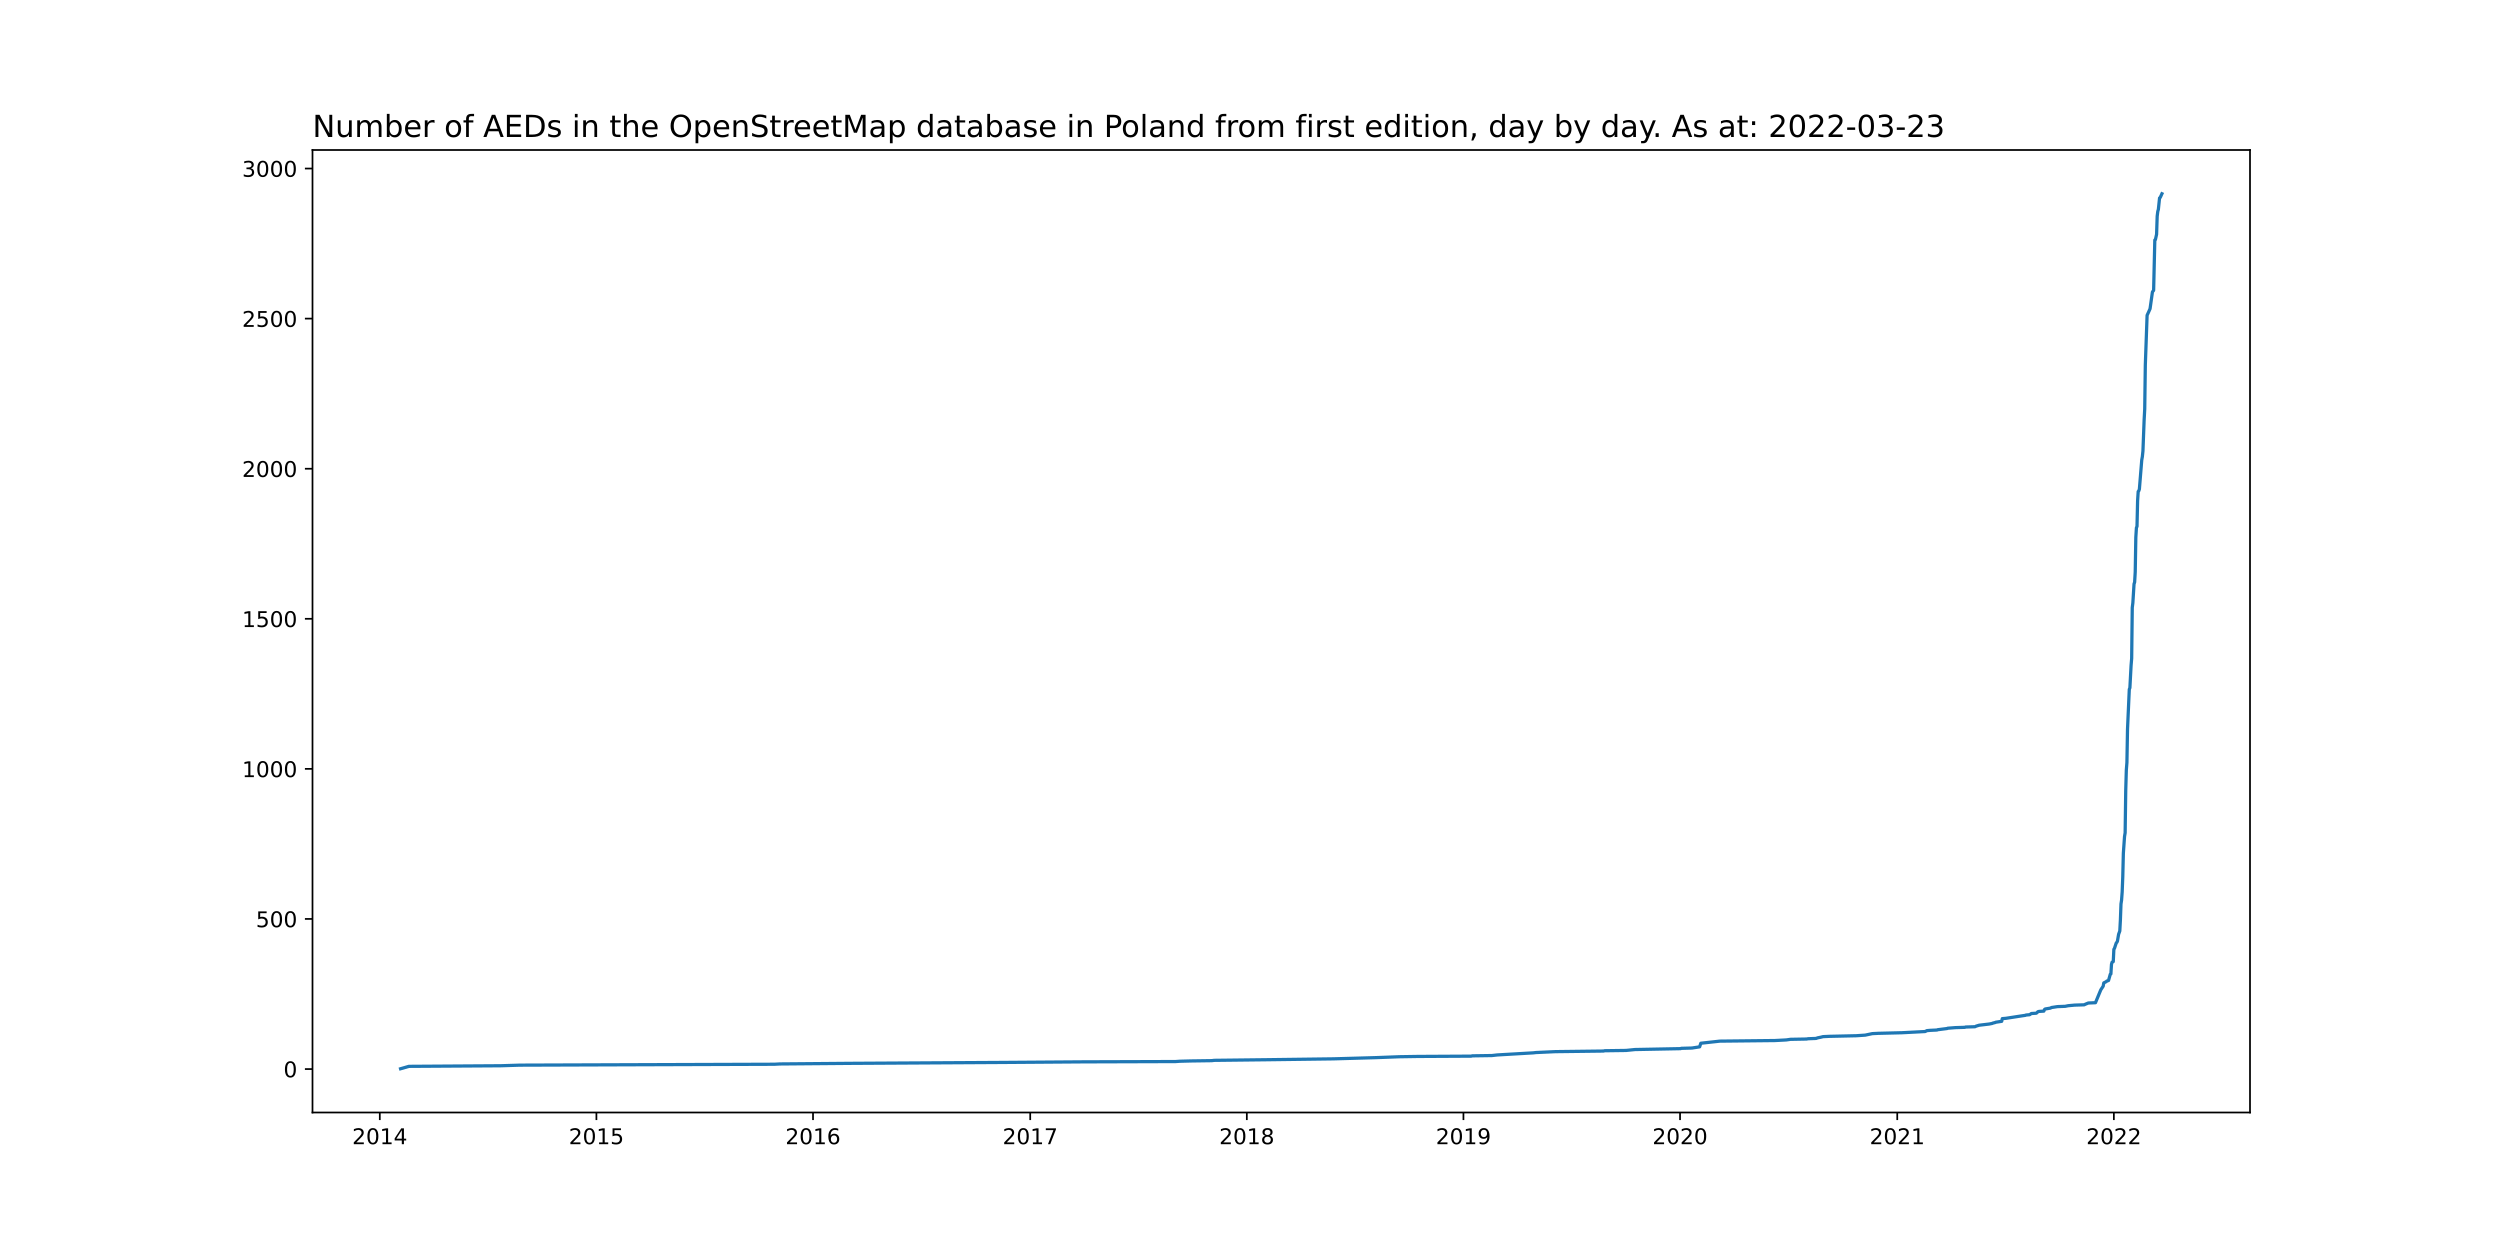
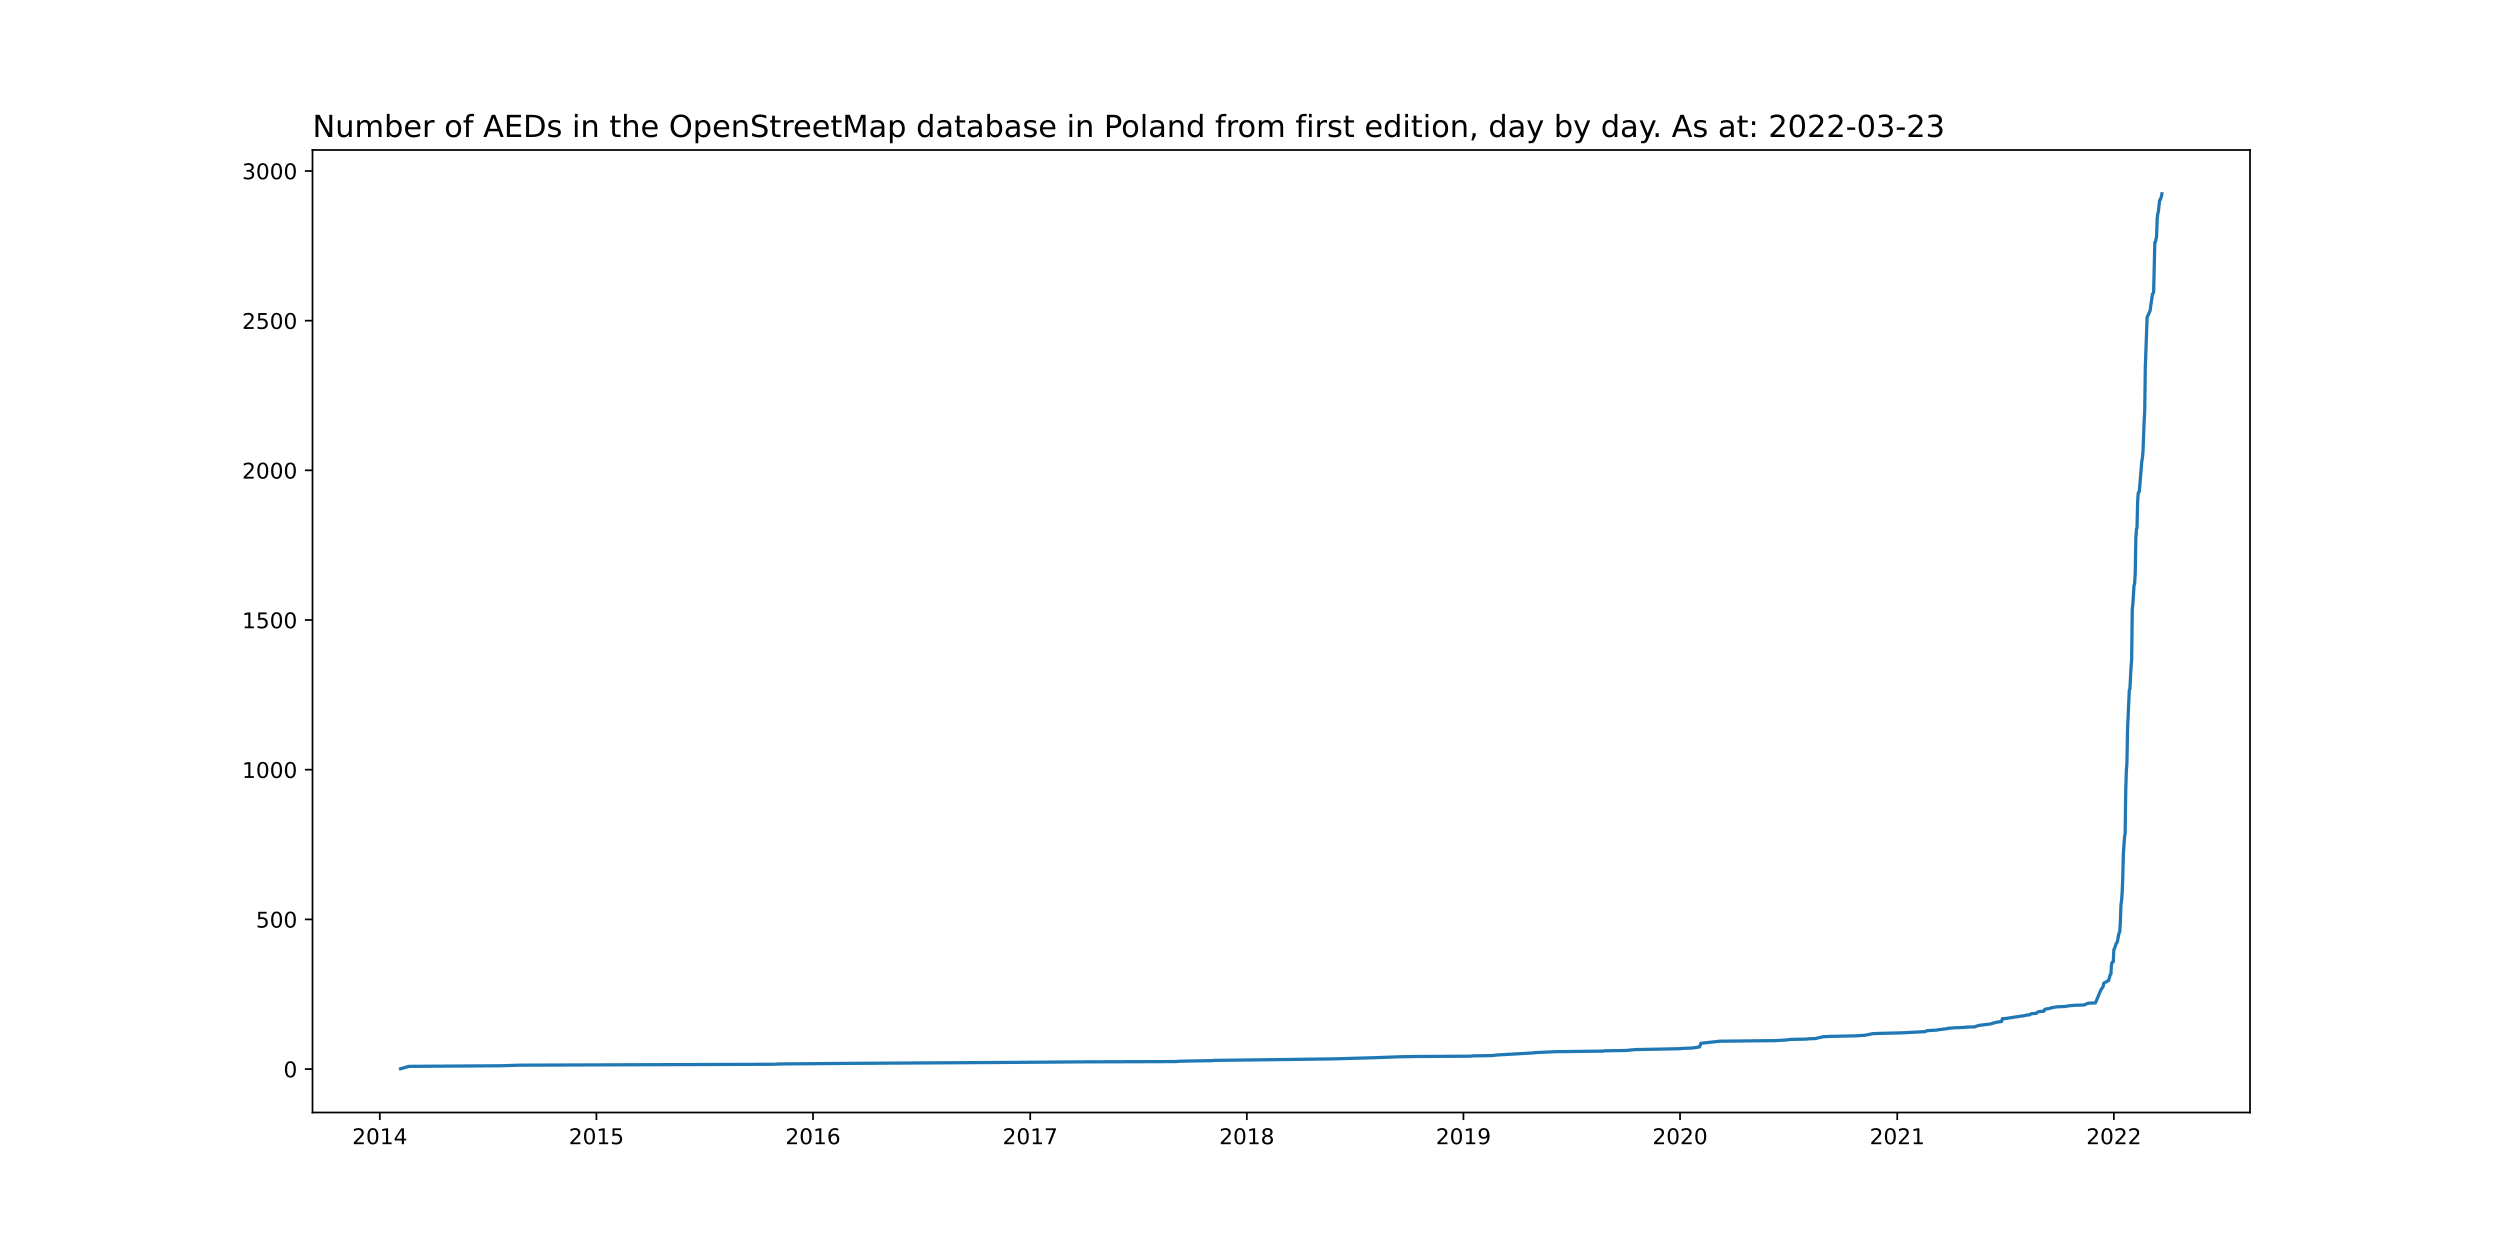
<svg xmlns="http://www.w3.org/2000/svg" xmlns:xlink="http://www.w3.org/1999/xlink" width="1152pt" height="576pt" viewBox="0 0 1152 576" version="1.1">
  <defs>
    <style type="text/css">*{stroke-linejoin: round; stroke-linecap: butt}</style>
  </defs>
  <g id="figure_1">
    <g id="patch_1">
      <path d="M 0 576  L 1152 576  L 1152 0  L 0 0  z " style="fill: #ffffff" />
    </g>
    <g id="axes_1">
      <g id="patch_2">
        <path d="M 144 512.64  L 1036.8 512.64  L 1036.8 69.12  L 144 69.12  z " style="fill: #ffffff" />
      </g>
      <g id="matplotlib.axis_1">
        <g id="xtick_1">
          <g id="line2d_1">
            <defs>
-               <path id="mf0ca9bb280" d="M 0 0  L 0 3.5  " style="stroke: #000000; stroke-width: 0.8" />
+               <path id="m3d686b8791" d="M 0 0  L 0 3.5  " style="stroke: #000000; stroke-width: 0.8" />
            </defs>
            <g>
-               <use xlink:href="#mf0ca9bb280" x="175.011" y="512.64" style="stroke: #000000; stroke-width: 0.8" />
+               <use xlink:href="#m3d686b8791" x="175.011" y="512.64" style="stroke: #000000; stroke-width: 0.8" />
            </g>
          </g>
          <g id="text_1">
            <g transform="translate(162.2856 527.2384)scale(0.1 -0.1)">
              <defs>
                <path id="DejaVuSans-32" d="M 1228 531  L 3431 531  L 3431 0  L 469 0  L 469 531  Q 828 903 1448 1529  Q 2069 2156 2228 2338  Q 2531 2678 2651 2914  Q 2772 3150 2772 3378  Q 2772 3750 2511 3984  Q 2250 4219 1831 4219  Q 1534 4219 1204 4116  Q 875 4013 500 3803  L 500 4441  Q 881 4594 1212 4672  Q 1544 4750 1819 4750  Q 2544 4750 2975 4387  Q 3406 4025 3406 3419  Q 3406 3131 3298 2873  Q 3191 2616 2906 2266  Q 2828 2175 2409 1742  Q 1991 1309 1228 531  z " transform="scale(0.015625)" />
                <path id="DejaVuSans-30" d="M 2034 4250  Q 1547 4250 1301 3770  Q 1056 3291 1056 2328  Q 1056 1369 1301 889  Q 1547 409 2034 409  Q 2525 409 2770 889  Q 3016 1369 3016 2328  Q 3016 3291 2770 3770  Q 2525 4250 2034 4250  z M 2034 4750  Q 2819 4750 3233 4129  Q 3647 3509 3647 2328  Q 3647 1150 3233 529  Q 2819 -91 2034 -91  Q 1250 -91 836 529  Q 422 1150 422 2328  Q 422 3509 836 4129  Q 1250 4750 2034 4750  z " transform="scale(0.015625)" />
                <path id="DejaVuSans-31" d="M 794 531  L 1825 531  L 1825 4091  L 703 3866  L 703 4441  L 1819 4666  L 2450 4666  L 2450 531  L 3481 531  L 3481 0  L 794 0  L 794 531  z " transform="scale(0.015625)" />
                <path id="DejaVuSans-34" d="M 2419 4116  L 825 1625  L 2419 1625  L 2419 4116  z M 2253 4666  L 3047 4666  L 3047 1625  L 3713 1625  L 3713 1100  L 3047 1100  L 3047 0  L 2419 0  L 2419 1100  L 313 1100  L 313 1709  L 2253 4666  z " transform="scale(0.015625)" />
              </defs>
              <use xlink:href="#DejaVuSans-32" />
              <use xlink:href="#DejaVuSans-30" x="63.623" />
              <use xlink:href="#DejaVuSans-31" x="127.246" />
              <use xlink:href="#DejaVuSans-34" x="190.869" />
            </g>
          </g>
        </g>
        <g id="xtick_2">
          <g id="line2d_2">
            <g>
-               <use xlink:href="#mf0ca9bb280" x="274.824" y="512.64" style="stroke: #000000; stroke-width: 0.8" />
+               <use xlink:href="#m3d686b8791" x="274.824" y="512.64" style="stroke: #000000; stroke-width: 0.8" />
            </g>
          </g>
          <g id="text_2">
            <g transform="translate(262.0994 527.2384)scale(0.1 -0.1)">
              <defs>
                <path id="DejaVuSans-35" d="M 691 4666  L 3169 4666  L 3169 4134  L 1269 4134  L 1269 2991  Q 1406 3038 1543 3061  Q 1681 3084 1819 3084  Q 2600 3084 3056 2656  Q 3513 2228 3513 1497  Q 3513 744 3044 326  Q 2575 -91 1722 -91  Q 1428 -91 1123 -41  Q 819 9 494 109  L 494 744  Q 775 591 1075 516  Q 1375 441 1709 441  Q 2250 441 2565 725  Q 2881 1009 2881 1497  Q 2881 1984 2565 2268  Q 2250 2553 1709 2553  Q 1456 2553 1204 2497  Q 953 2441 691 2322  L 691 4666  z " transform="scale(0.015625)" />
              </defs>
              <use xlink:href="#DejaVuSans-32" />
              <use xlink:href="#DejaVuSans-30" x="63.623" />
              <use xlink:href="#DejaVuSans-31" x="127.246" />
              <use xlink:href="#DejaVuSans-35" x="190.869" />
            </g>
          </g>
        </g>
        <g id="xtick_3">
          <g id="line2d_3">
            <g>
-               <use xlink:href="#mf0ca9bb280" x="374.638" y="512.64" style="stroke: #000000; stroke-width: 0.8" />
+               <use xlink:href="#m3d686b8791" x="374.638" y="512.64" style="stroke: #000000; stroke-width: 0.8" />
            </g>
          </g>
          <g id="text_3">
            <g transform="translate(361.9132 527.2384)scale(0.1 -0.1)">
              <defs>
                <path id="DejaVuSans-36" d="M 2113 2584  Q 1688 2584 1439 2293  Q 1191 2003 1191 1497  Q 1191 994 1439 701  Q 1688 409 2113 409  Q 2538 409 2786 701  Q 3034 994 3034 1497  Q 3034 2003 2786 2293  Q 2538 2584 2113 2584  z M 3366 4563  L 3366 3988  Q 3128 4100 2886 4159  Q 2644 4219 2406 4219  Q 1781 4219 1451 3797  Q 1122 3375 1075 2522  Q 1259 2794 1537 2939  Q 1816 3084 2150 3084  Q 2853 3084 3261 2657  Q 3669 2231 3669 1497  Q 3669 778 3244 343  Q 2819 -91 2113 -91  Q 1303 -91 875 529  Q 447 1150 447 2328  Q 447 3434 972 4092  Q 1497 4750 2381 4750  Q 2619 4750 2861 4703  Q 3103 4656 3366 4563  z " transform="scale(0.015625)" />
              </defs>
              <use xlink:href="#DejaVuSans-32" />
              <use xlink:href="#DejaVuSans-30" x="63.623" />
              <use xlink:href="#DejaVuSans-31" x="127.246" />
              <use xlink:href="#DejaVuSans-36" x="190.869" />
            </g>
          </g>
        </g>
        <g id="xtick_4">
          <g id="line2d_4">
            <g>
-               <use xlink:href="#mf0ca9bb280" x="474.725" y="512.64" style="stroke: #000000; stroke-width: 0.8" />
+               <use xlink:href="#m3d686b8791" x="474.725" y="512.64" style="stroke: #000000; stroke-width: 0.8" />
            </g>
          </g>
          <g id="text_4">
            <g transform="translate(462.0004 527.2384)scale(0.1 -0.1)">
              <defs>
                <path id="DejaVuSans-37" d="M 525 4666  L 3525 4666  L 3525 4397  L 1831 0  L 1172 0  L 2766 4134  L 525 4134  L 525 4666  z " transform="scale(0.015625)" />
              </defs>
              <use xlink:href="#DejaVuSans-32" />
              <use xlink:href="#DejaVuSans-30" x="63.623" />
              <use xlink:href="#DejaVuSans-31" x="127.246" />
              <use xlink:href="#DejaVuSans-37" x="190.869" />
            </g>
          </g>
        </g>
        <g id="xtick_5">
          <g id="line2d_5">
            <g>
-               <use xlink:href="#mf0ca9bb280" x="574.539" y="512.64" style="stroke: #000000; stroke-width: 0.8" />
+               <use xlink:href="#m3d686b8791" x="574.539" y="512.64" style="stroke: #000000; stroke-width: 0.8" />
            </g>
          </g>
          <g id="text_5">
            <g transform="translate(561.8142 527.2384)scale(0.1 -0.1)">
              <defs>
                <path id="DejaVuSans-38" d="M 2034 2216  Q 1584 2216 1326 1975  Q 1069 1734 1069 1313  Q 1069 891 1326 650  Q 1584 409 2034 409  Q 2484 409 2743 651  Q 3003 894 3003 1313  Q 3003 1734 2745 1975  Q 2488 2216 2034 2216  z M 1403 2484  Q 997 2584 770 2862  Q 544 3141 544 3541  Q 544 4100 942 4425  Q 1341 4750 2034 4750  Q 2731 4750 3128 4425  Q 3525 4100 3525 3541  Q 3525 3141 3298 2862  Q 3072 2584 2669 2484  Q 3125 2378 3379 2068  Q 3634 1759 3634 1313  Q 3634 634 3220 271  Q 2806 -91 2034 -91  Q 1263 -91 848 271  Q 434 634 434 1313  Q 434 1759 690 2068  Q 947 2378 1403 2484  z M 1172 3481  Q 1172 3119 1398 2916  Q 1625 2713 2034 2713  Q 2441 2713 2670 2916  Q 2900 3119 2900 3481  Q 2900 3844 2670 4047  Q 2441 4250 2034 4250  Q 1625 4250 1398 4047  Q 1172 3844 1172 3481  z " transform="scale(0.015625)" />
              </defs>
              <use xlink:href="#DejaVuSans-32" />
              <use xlink:href="#DejaVuSans-30" x="63.623" />
              <use xlink:href="#DejaVuSans-31" x="127.246" />
              <use xlink:href="#DejaVuSans-38" x="190.869" />
            </g>
          </g>
        </g>
        <g id="xtick_6">
          <g id="line2d_6">
            <g>
-               <use xlink:href="#mf0ca9bb280" x="674.353" y="512.64" style="stroke: #000000; stroke-width: 0.8" />
+               <use xlink:href="#m3d686b8791" x="674.353" y="512.64" style="stroke: #000000; stroke-width: 0.8" />
            </g>
          </g>
          <g id="text_6">
            <g transform="translate(661.628 527.2384)scale(0.1 -0.1)">
              <defs>
                <path id="DejaVuSans-39" d="M 703 97  L 703 672  Q 941 559 1184 500  Q 1428 441 1663 441  Q 2288 441 2617 861  Q 2947 1281 2994 2138  Q 2813 1869 2534 1725  Q 2256 1581 1919 1581  Q 1219 1581 811 2004  Q 403 2428 403 3163  Q 403 3881 828 4315  Q 1253 4750 1959 4750  Q 2769 4750 3195 4129  Q 3622 3509 3622 2328  Q 3622 1225 3098 567  Q 2575 -91 1691 -91  Q 1453 -91 1209 -44  Q 966 3 703 97  z M 1959 2075  Q 2384 2075 2632 2365  Q 2881 2656 2881 3163  Q 2881 3666 2632 3958  Q 2384 4250 1959 4250  Q 1534 4250 1286 3958  Q 1038 3666 1038 3163  Q 1038 2656 1286 2365  Q 1534 2075 1959 2075  z " transform="scale(0.015625)" />
              </defs>
              <use xlink:href="#DejaVuSans-32" />
              <use xlink:href="#DejaVuSans-30" x="63.623" />
              <use xlink:href="#DejaVuSans-31" x="127.246" />
              <use xlink:href="#DejaVuSans-39" x="190.869" />
            </g>
          </g>
        </g>
        <g id="xtick_7">
          <g id="line2d_7">
            <g>
-               <use xlink:href="#mf0ca9bb280" x="774.167" y="512.64" style="stroke: #000000; stroke-width: 0.8" />
+               <use xlink:href="#m3d686b8791" x="774.167" y="512.64" style="stroke: #000000; stroke-width: 0.8" />
            </g>
          </g>
          <g id="text_7">
            <g transform="translate(761.4417 527.2384)scale(0.1 -0.1)">
              <use xlink:href="#DejaVuSans-32" />
              <use xlink:href="#DejaVuSans-30" x="63.623" />
              <use xlink:href="#DejaVuSans-32" x="127.246" />
              <use xlink:href="#DejaVuSans-30" x="190.869" />
            </g>
          </g>
        </g>
        <g id="xtick_8">
          <g id="line2d_8">
            <g>
-               <use xlink:href="#mf0ca9bb280" x="874.254" y="512.64" style="stroke: #000000; stroke-width: 0.8" />
+               <use xlink:href="#m3d686b8791" x="874.254" y="512.64" style="stroke: #000000; stroke-width: 0.8" />
            </g>
          </g>
          <g id="text_8">
            <g transform="translate(861.529 527.2384)scale(0.1 -0.1)">
              <use xlink:href="#DejaVuSans-32" />
              <use xlink:href="#DejaVuSans-30" x="63.623" />
              <use xlink:href="#DejaVuSans-32" x="127.246" />
              <use xlink:href="#DejaVuSans-31" x="190.869" />
            </g>
          </g>
        </g>
        <g id="xtick_9">
          <g id="line2d_9">
            <g>
-               <use xlink:href="#mf0ca9bb280" x="974.068" y="512.64" style="stroke: #000000; stroke-width: 0.8" />
+               <use xlink:href="#m3d686b8791" x="974.068" y="512.64" style="stroke: #000000; stroke-width: 0.8" />
            </g>
          </g>
          <g id="text_9">
            <g transform="translate(961.3427 527.2384)scale(0.1 -0.1)">
              <use xlink:href="#DejaVuSans-32" />
              <use xlink:href="#DejaVuSans-30" x="63.623" />
              <use xlink:href="#DejaVuSans-32" x="127.246" />
              <use xlink:href="#DejaVuSans-32" x="190.869" />
            </g>
          </g>
        </g>
      </g>
      <g id="matplotlib.axis_2">
        <g id="ytick_1">
          <g id="line2d_10">
            <defs>
-               <path id="m3efd78deaa" d="M 0 0  L -3.5 0  " style="stroke: #000000; stroke-width: 0.8" />
+               <path id="m3001833ca7" d="M 0 0  L -3.5 0  " style="stroke: #000000; stroke-width: 0.8" />
            </defs>
            <g>
-               <use xlink:href="#m3efd78deaa" x="144" y="492.618" style="stroke: #000000; stroke-width: 0.8" />
+               <use xlink:href="#m3001833ca7" x="144" y="492.618" style="stroke: #000000; stroke-width: 0.8" />
            </g>
          </g>
          <g id="text_10">
-             <g transform="translate(130.6375 496.4175)scale(0.1 -0.1)">
+             <g transform="translate(130.6375 496.4172)scale(0.1 -0.1)">
              <use xlink:href="#DejaVuSans-30" />
            </g>
          </g>
        </g>
        <g id="ytick_2">
          <g id="line2d_11">
            <g>
-               <use xlink:href="#m3efd78deaa" x="144" y="423.459" style="stroke: #000000; stroke-width: 0.8" />
+               <use xlink:href="#m3001833ca7" x="144" y="423.648" style="stroke: #000000; stroke-width: 0.8" />
            </g>
          </g>
          <g id="text_11">
-             <g transform="translate(117.9125 427.258)scale(0.1 -0.1)">
+             <g transform="translate(117.9125 427.4469)scale(0.1 -0.1)">
              <use xlink:href="#DejaVuSans-35" />
              <use xlink:href="#DejaVuSans-30" x="63.623" />
              <use xlink:href="#DejaVuSans-30" x="127.246" />
            </g>
          </g>
        </g>
        <g id="ytick_3">
          <g id="line2d_12">
            <g>
-               <use xlink:href="#m3efd78deaa" x="144" y="354.299" style="stroke: #000000; stroke-width: 0.8" />
+               <use xlink:href="#m3001833ca7" x="144" y="354.677" style="stroke: #000000; stroke-width: 0.8" />
            </g>
          </g>
          <g id="text_12">
-             <g transform="translate(111.55 358.0985)scale(0.1 -0.1)">
+             <g transform="translate(111.55 358.4767)scale(0.1 -0.1)">
              <use xlink:href="#DejaVuSans-31" />
              <use xlink:href="#DejaVuSans-30" x="63.623" />
              <use xlink:href="#DejaVuSans-30" x="127.246" />
              <use xlink:href="#DejaVuSans-30" x="190.869" />
            </g>
          </g>
        </g>
        <g id="ytick_4">
          <g id="line2d_13">
            <g>
-               <use xlink:href="#m3efd78deaa" x="144" y="285.14" style="stroke: #000000; stroke-width: 0.8" />
+               <use xlink:href="#m3001833ca7" x="144" y="285.707" style="stroke: #000000; stroke-width: 0.8" />
            </g>
          </g>
          <g id="text_13">
-             <g transform="translate(111.55 288.939)scale(0.1 -0.1)">
+             <g transform="translate(111.55 289.5065)scale(0.1 -0.1)">
              <use xlink:href="#DejaVuSans-31" />
              <use xlink:href="#DejaVuSans-35" x="63.623" />
              <use xlink:href="#DejaVuSans-30" x="127.246" />
              <use xlink:href="#DejaVuSans-30" x="190.869" />
            </g>
          </g>
        </g>
        <g id="ytick_5">
          <g id="line2d_14">
            <g>
-               <use xlink:href="#m3efd78deaa" x="144" y="215.98" style="stroke: #000000; stroke-width: 0.8" />
+               <use xlink:href="#m3001833ca7" x="144" y="216.737" style="stroke: #000000; stroke-width: 0.8" />
            </g>
          </g>
          <g id="text_14">
-             <g transform="translate(111.55 219.7795)scale(0.1 -0.1)">
+             <g transform="translate(111.55 220.5362)scale(0.1 -0.1)">
              <use xlink:href="#DejaVuSans-32" />
              <use xlink:href="#DejaVuSans-30" x="63.623" />
              <use xlink:href="#DejaVuSans-30" x="127.246" />
              <use xlink:href="#DejaVuSans-30" x="190.869" />
            </g>
          </g>
        </g>
        <g id="ytick_6">
          <g id="line2d_15">
            <g>
-               <use xlink:href="#m3efd78deaa" x="144" y="146.821" style="stroke: #000000; stroke-width: 0.8" />
+               <use xlink:href="#m3001833ca7" x="144" y="147.767" style="stroke: #000000; stroke-width: 0.8" />
            </g>
          </g>
          <g id="text_15">
-             <g transform="translate(111.55 150.6199)scale(0.1 -0.1)">
+             <g transform="translate(111.55 151.566)scale(0.1 -0.1)">
              <use xlink:href="#DejaVuSans-32" />
              <use xlink:href="#DejaVuSans-35" x="63.623" />
              <use xlink:href="#DejaVuSans-30" x="127.246" />
              <use xlink:href="#DejaVuSans-30" x="190.869" />
            </g>
          </g>
        </g>
        <g id="ytick_7">
          <g id="line2d_16">
            <g>
-               <use xlink:href="#m3efd78deaa" x="144" y="77.661" style="stroke: #000000; stroke-width: 0.8" />
+               <use xlink:href="#m3001833ca7" x="144" y="78.797" style="stroke: #000000; stroke-width: 0.8" />
            </g>
          </g>
          <g id="text_16">
-             <g transform="translate(111.55 81.46042)scale(0.1 -0.1)">
+             <g transform="translate(111.55 82.59574)scale(0.1 -0.1)">
              <defs>
                <path id="DejaVuSans-33" d="M 2597 2516  Q 3050 2419 3304 2112  Q 3559 1806 3559 1356  Q 3559 666 3084 287  Q 2609 -91 1734 -91  Q 1441 -91 1130 -33  Q 819 25 488 141  L 488 750  Q 750 597 1062 519  Q 1375 441 1716 441  Q 2309 441 2620 675  Q 2931 909 2931 1356  Q 2931 1769 2642 2001  Q 2353 2234 1838 2234  L 1294 2234  L 1294 2753  L 1863 2753  Q 2328 2753 2575 2939  Q 2822 3125 2822 3475  Q 2822 3834 2567 4026  Q 2313 4219 1838 4219  Q 1578 4219 1281 4162  Q 984 4106 628 3988  L 628 4550  Q 988 4650 1302 4700  Q 1616 4750 1894 4750  Q 2613 4750 3031 4423  Q 3450 4097 3450 3541  Q 3450 3153 3228 2886  Q 3006 2619 2597 2516  z " transform="scale(0.015625)" />
              </defs>
              <use xlink:href="#DejaVuSans-33" />
              <use xlink:href="#DejaVuSans-30" x="63.623" />
              <use xlink:href="#DejaVuSans-30" x="127.246" />
              <use xlink:href="#DejaVuSans-30" x="190.869" />
            </g>
          </g>
        </g>
      </g>
      <g id="line2d_17">
-         <path d="M 184.582 492.48  L 188.41 491.373  L 230.797 491.097  L 239.548 490.82  L 356.863 490.405  L 359.324 490.267  L 391.593 489.99  L 461.599 489.575  L 499.337 489.299  L 541.724 489.16  L 543.638 489.022  L 548.834 488.884  L 558.405 488.745  L 559.499 488.607  L 583.29 488.33  L 614.465 487.915  L 633.881 487.362  L 644.819 486.947  L 653.296 486.809  L 677.908 486.671  L 678.455 486.532  L 687.479 486.394  L 689.94 486.117  L 706.622 485.149  L 707.715 485.011  L 716.74 484.596  L 738.89 484.319  L 739.437 484.181  L 749.282 484.043  L 753.384 483.628  L 774.44 483.213  L 774.714 483.074  L 779.636 482.936  L 783.191 482.383  L 783.738 480.723  L 792.489 479.755  L 817.921 479.478  L 823.116 479.201  L 825.031 478.925  L 832.414 478.786  L 833.235 478.648  L 836.79 478.51  L 837.61 478.233  L 838.977 477.957  L 840.071 477.68  L 843.079 477.542  L 855.385 477.265  L 859.487 476.988  L 862.769 476.297  L 865.503 476.158  L 876.442 475.882  L 887.107 475.328  L 887.927 474.913  L 889.568 474.775  L 892.576 474.637  L 892.849 474.499  L 897.225 473.945  L 897.498 473.807  L 901.053 473.53  L 905.429 473.392  L 905.702 473.254  L 910.078 473.115  L 910.624 472.839  L 911.992 472.424  L 916.641 471.87  L 918.008 471.594  L 918.281 471.456  L 919.375 471.179  L 919.649 471.041  L 922.383 470.626  L 922.657 469.381  L 924.298 469.242  L 930.587 468.274  L 933.322 467.859  L 933.595 467.721  L 935.236 467.583  L 936.056 467.029  L 938.244 466.891  L 938.518 466.753  L 939.065 466.199  L 939.611 466.061  L 941.799 465.923  L 942.073 465.231  L 942.346 464.955  L 944.807 464.54  L 945.354 464.263  L 948.089 463.848  L 951.644 463.71  L 953.011 463.433  L 956.019 463.156  L 960.395 463.018  L 960.942 462.741  L 962.309 462.188  L 965.59 462.05  L 968.052 456.102  L 969.145 454.442  L 969.419 452.921  L 970.513 452.367  L 970.786 452.091  L 971.607 451.814  L 972.427 448.91  L 972.7 448.771  L 972.974 444.345  L 973.247 443.377  L 973.794 443.1  L 974.068 437.429  L 974.341 437.014  L 975.162 434.524  L 975.435 434.248  L 975.709 433.694  L 976.255 430.513  L 976.802 428.992  L 977.076 424.012  L 977.349 416.543  L 977.623 414.745  L 977.896 411.01  L 978.17 404.094  L 978.443 393.167  L 978.99 385.421  L 979.264 383.761  L 979.537 364.258  L 979.81 354.853  L 980.084 351.395  L 980.357 336.041  L 981.178 317.645  L 981.451 316.953  L 981.998 306.718  L 982.272 303.398  L 982.545 280.022  L 982.819 277.809  L 983.365 269.095  L 983.639 268.265  L 983.912 263.562  L 984.186 247.655  L 984.459 243.229  L 984.733 242.537  L 985.006 230.78  L 985.28 226.492  L 985.553 226.216  L 985.827 225.386  L 986.92 211.969  L 987.194 210.447  L 987.467 207.819  L 988.014 193.573  L 988.288 188.455  L 988.561 168.26  L 989.382 145.299  L 990.202 143.501  L 990.749 142.256  L 991.843 134.51  L 992.39 133.819  L 992.937 110.581  L 993.21 110.443  L 993.757 107.953  L 994.03 99.654  L 994.304 97.441  L 994.577 96.473  L 995.124 91.216  L 995.398 91.078  L 996.218 89.28  L 996.218 89.28  " clip-path="url(#pb1284024f7)" style="fill: none; stroke: #1f77b4; stroke-width: 1.5; stroke-linecap: square" />
+         <path d="M 184.582 492.48  L 188.41 491.376  L 230.797 491.101  L 239.548 490.825  L 356.863 490.411  L 359.324 490.273  L 391.593 489.997  L 461.599 489.583  L 499.337 489.307  L 541.724 489.169  L 543.638 489.031  L 548.834 488.894  L 558.405 488.756  L 559.499 488.618  L 583.29 488.342  L 614.465 487.928  L 633.881 487.376  L 644.819 486.962  L 653.296 486.824  L 677.908 486.687  L 678.455 486.549  L 687.479 486.411  L 689.94 486.135  L 706.622 485.169  L 707.715 485.031  L 716.74 484.617  L 738.89 484.342  L 739.437 484.204  L 749.282 484.066  L 753.384 483.652  L 774.44 483.238  L 774.714 483.1  L 779.636 482.962  L 783.191 482.41  L 783.738 480.755  L 792.489 479.789  L 817.921 479.514  L 823.116 479.238  L 825.031 478.962  L 832.414 478.824  L 833.235 478.686  L 836.79 478.548  L 837.61 478.272  L 838.977 477.996  L 840.071 477.72  L 843.079 477.582  L 855.385 477.307  L 859.487 477.031  L 862.769 476.341  L 865.503 476.203  L 876.442 475.927  L 887.107 475.375  L 887.927 474.962  L 889.568 474.824  L 892.576 474.686  L 892.849 474.548  L 897.225 473.996  L 897.498 473.858  L 901.053 473.582  L 905.429 473.444  L 905.702 473.306  L 910.078 473.168  L 910.624 472.892  L 911.992 472.479  L 916.641 471.927  L 918.008 471.651  L 918.281 471.513  L 919.375 471.237  L 919.649 471.099  L 922.383 470.685  L 922.657 469.444  L 924.298 469.306  L 930.587 468.34  L 933.322 467.927  L 933.595 467.789  L 935.236 467.651  L 936.056 467.099  L 938.244 466.961  L 938.518 466.823  L 939.065 466.271  L 939.611 466.133  L 941.799 465.995  L 942.073 465.306  L 942.346 465.03  L 944.807 464.616  L 945.354 464.34  L 948.089 463.926  L 951.644 463.788  L 953.011 463.513  L 956.019 463.237  L 960.395 463.099  L 960.942 462.823  L 962.309 462.271  L 965.59 462.133  L 968.052 456.202  L 969.145 454.546  L 969.419 453.029  L 970.513 452.477  L 970.786 452.201  L 971.607 451.926  L 972.427 449.029  L 972.7 448.891  L 972.974 444.477  L 973.247 443.511  L 973.794 443.235  L 974.068 437.58  L 974.341 437.166  L 975.162 434.683  L 975.435 434.407  L 975.709 433.855  L 976.255 430.683  L 976.802 429.165  L 977.076 424.199  L 977.349 416.751  L 977.623 414.957  L 977.896 411.233  L 978.17 404.336  L 978.443 393.439  L 978.99 385.714  L 979.264 384.059  L 979.537 364.609  L 979.81 355.229  L 980.084 351.781  L 980.357 336.469  L 981.178 318.123  L 981.451 317.434  L 981.998 307.226  L 982.272 303.915  L 982.545 280.603  L 982.819 278.396  L 983.365 269.706  L 983.639 268.878  L 983.912 264.189  L 984.186 248.325  L 984.459 243.911  L 984.733 243.222  L 985.006 231.497  L 985.28 227.22  L 985.553 226.945  L 985.827 226.117  L 986.92 212.737  L 987.194 211.219  L 987.467 208.599  L 988.014 194.391  L 988.288 189.287  L 988.561 169.148  L 989.382 146.249  L 990.202 144.456  L 990.749 143.215  L 991.843 135.49  L 992.39 134.8  L 992.937 111.626  L 993.21 111.488  L 993.757 109.005  L 994.03 100.729  L 994.304 98.522  L 994.577 97.556  L 995.124 92.315  L 995.398 92.177  L 995.945 90.659  L 996.218 89.28  L 996.218 89.28  " clip-path="url(#pfb950db930)" style="fill: none; stroke: #1f77b4; stroke-width: 1.5; stroke-linecap: square" />
      </g>
      <g id="patch_3">
        <path d="M 144 512.64  L 144 69.12  " style="fill: none; stroke: #000000; stroke-width: 0.8; stroke-linejoin: miter; stroke-linecap: square" />
      </g>
      <g id="patch_4">
        <path d="M 1036.8 512.64  L 1036.8 69.12  " style="fill: none; stroke: #000000; stroke-width: 0.8; stroke-linejoin: miter; stroke-linecap: square" />
      </g>
      <g id="patch_5">
        <path d="M 144 512.64  L 1036.8 512.64  " style="fill: none; stroke: #000000; stroke-width: 0.8; stroke-linejoin: miter; stroke-linecap: square" />
      </g>
      <g id="patch_6">
        <path d="M 144 69.12  L 1036.8 69.12  " style="fill: none; stroke: #000000; stroke-width: 0.8; stroke-linejoin: miter; stroke-linecap: square" />
      </g>
      <g id="text_17">
        <g transform="translate(144 63.12)scale(0.14 -0.14)">
          <defs>
            <path id="DejaVuSans-4e" d="M 628 4666  L 1478 4666  L 3547 763  L 3547 4666  L 4159 4666  L 4159 0  L 3309 0  L 1241 3903  L 1241 0  L 628 0  L 628 4666  z " transform="scale(0.015625)" />
            <path id="DejaVuSans-75" d="M 544 1381  L 544 3500  L 1119 3500  L 1119 1403  Q 1119 906 1312 657  Q 1506 409 1894 409  Q 2359 409 2629 706  Q 2900 1003 2900 1516  L 2900 3500  L 3475 3500  L 3475 0  L 2900 0  L 2900 538  Q 2691 219 2414 64  Q 2138 -91 1772 -91  Q 1169 -91 856 284  Q 544 659 544 1381  z M 1991 3584  L 1991 3584  z " transform="scale(0.015625)" />
            <path id="DejaVuSans-6d" d="M 3328 2828  Q 3544 3216 3844 3400  Q 4144 3584 4550 3584  Q 5097 3584 5394 3201  Q 5691 2819 5691 2113  L 5691 0  L 5113 0  L 5113 2094  Q 5113 2597 4934 2840  Q 4756 3084 4391 3084  Q 3944 3084 3684 2787  Q 3425 2491 3425 1978  L 3425 0  L 2847 0  L 2847 2094  Q 2847 2600 2669 2842  Q 2491 3084 2119 3084  Q 1678 3084 1418 2786  Q 1159 2488 1159 1978  L 1159 0  L 581 0  L 581 3500  L 1159 3500  L 1159 2956  Q 1356 3278 1631 3431  Q 1906 3584 2284 3584  Q 2666 3584 2933 3390  Q 3200 3197 3328 2828  z " transform="scale(0.015625)" />
            <path id="DejaVuSans-62" d="M 3116 1747  Q 3116 2381 2855 2742  Q 2594 3103 2138 3103  Q 1681 3103 1420 2742  Q 1159 2381 1159 1747  Q 1159 1113 1420 752  Q 1681 391 2138 391  Q 2594 391 2855 752  Q 3116 1113 3116 1747  z M 1159 2969  Q 1341 3281 1617 3432  Q 1894 3584 2278 3584  Q 2916 3584 3314 3078  Q 3713 2572 3713 1747  Q 3713 922 3314 415  Q 2916 -91 2278 -91  Q 1894 -91 1617 61  Q 1341 213 1159 525  L 1159 0  L 581 0  L 581 4863  L 1159 4863  L 1159 2969  z " transform="scale(0.015625)" />
            <path id="DejaVuSans-65" d="M 3597 1894  L 3597 1613  L 953 1613  Q 991 1019 1311 708  Q 1631 397 2203 397  Q 2534 397 2845 478  Q 3156 559 3463 722  L 3463 178  Q 3153 47 2828 -22  Q 2503 -91 2169 -91  Q 1331 -91 842 396  Q 353 884 353 1716  Q 353 2575 817 3079  Q 1281 3584 2069 3584  Q 2775 3584 3186 3129  Q 3597 2675 3597 1894  z M 3022 2063  Q 3016 2534 2758 2815  Q 2500 3097 2075 3097  Q 1594 3097 1305 2825  Q 1016 2553 972 2059  L 3022 2063  z " transform="scale(0.015625)" />
            <path id="DejaVuSans-72" d="M 2631 2963  Q 2534 3019 2420 3045  Q 2306 3072 2169 3072  Q 1681 3072 1420 2755  Q 1159 2438 1159 1844  L 1159 0  L 581 0  L 581 3500  L 1159 3500  L 1159 2956  Q 1341 3275 1631 3429  Q 1922 3584 2338 3584  Q 2397 3584 2469 3576  Q 2541 3569 2628 3553  L 2631 2963  z " transform="scale(0.015625)" />
            <path id="DejaVuSans-20" transform="scale(0.015625)" />
            <path id="DejaVuSans-6f" d="M 1959 3097  Q 1497 3097 1228 2736  Q 959 2375 959 1747  Q 959 1119 1226 758  Q 1494 397 1959 397  Q 2419 397 2687 759  Q 2956 1122 2956 1747  Q 2956 2369 2687 2733  Q 2419 3097 1959 3097  z M 1959 3584  Q 2709 3584 3137 3096  Q 3566 2609 3566 1747  Q 3566 888 3137 398  Q 2709 -91 1959 -91  Q 1206 -91 779 398  Q 353 888 353 1747  Q 353 2609 779 3096  Q 1206 3584 1959 3584  z " transform="scale(0.015625)" />
            <path id="DejaVuSans-66" d="M 2375 4863  L 2375 4384  L 1825 4384  Q 1516 4384 1395 4259  Q 1275 4134 1275 3809  L 1275 3500  L 2222 3500  L 2222 3053  L 1275 3053  L 1275 0  L 697 0  L 697 3053  L 147 3053  L 147 3500  L 697 3500  L 697 3744  Q 697 4328 969 4595  Q 1241 4863 1831 4863  L 2375 4863  z " transform="scale(0.015625)" />
            <path id="DejaVuSans-41" d="M 2188 4044  L 1331 1722  L 3047 1722  L 2188 4044  z M 1831 4666  L 2547 4666  L 4325 0  L 3669 0  L 3244 1197  L 1141 1197  L 716 0  L 50 0  L 1831 4666  z " transform="scale(0.015625)" />
            <path id="DejaVuSans-45" d="M 628 4666  L 3578 4666  L 3578 4134  L 1259 4134  L 1259 2753  L 3481 2753  L 3481 2222  L 1259 2222  L 1259 531  L 3634 531  L 3634 0  L 628 0  L 628 4666  z " transform="scale(0.015625)" />
            <path id="DejaVuSans-44" d="M 1259 4147  L 1259 519  L 2022 519  Q 2988 519 3436 956  Q 3884 1394 3884 2338  Q 3884 3275 3436 3711  Q 2988 4147 2022 4147  L 1259 4147  z M 628 4666  L 1925 4666  Q 3281 4666 3915 4102  Q 4550 3538 4550 2338  Q 4550 1131 3912 565  Q 3275 0 1925 0  L 628 0  L 628 4666  z " transform="scale(0.015625)" />
            <path id="DejaVuSans-73" d="M 2834 3397  L 2834 2853  Q 2591 2978 2328 3040  Q 2066 3103 1784 3103  Q 1356 3103 1142 2972  Q 928 2841 928 2578  Q 928 2378 1081 2264  Q 1234 2150 1697 2047  L 1894 2003  Q 2506 1872 2764 1633  Q 3022 1394 3022 966  Q 3022 478 2636 193  Q 2250 -91 1575 -91  Q 1294 -91 989 -36  Q 684 19 347 128  L 347 722  Q 666 556 975 473  Q 1284 391 1588 391  Q 1994 391 2212 530  Q 2431 669 2431 922  Q 2431 1156 2273 1281  Q 2116 1406 1581 1522  L 1381 1569  Q 847 1681 609 1914  Q 372 2147 372 2553  Q 372 3047 722 3315  Q 1072 3584 1716 3584  Q 2034 3584 2315 3537  Q 2597 3491 2834 3397  z " transform="scale(0.015625)" />
            <path id="DejaVuSans-69" d="M 603 3500  L 1178 3500  L 1178 0  L 603 0  L 603 3500  z M 603 4863  L 1178 4863  L 1178 4134  L 603 4134  L 603 4863  z " transform="scale(0.015625)" />
            <path id="DejaVuSans-6e" d="M 3513 2113  L 3513 0  L 2938 0  L 2938 2094  Q 2938 2591 2744 2837  Q 2550 3084 2163 3084  Q 1697 3084 1428 2787  Q 1159 2491 1159 1978  L 1159 0  L 581 0  L 581 3500  L 1159 3500  L 1159 2956  Q 1366 3272 1645 3428  Q 1925 3584 2291 3584  Q 2894 3584 3203 3211  Q 3513 2838 3513 2113  z " transform="scale(0.015625)" />
            <path id="DejaVuSans-74" d="M 1172 4494  L 1172 3500  L 2356 3500  L 2356 3053  L 1172 3053  L 1172 1153  Q 1172 725 1289 603  Q 1406 481 1766 481  L 2356 481  L 2356 0  L 1766 0  Q 1100 0 847 248  Q 594 497 594 1153  L 594 3053  L 172 3053  L 172 3500  L 594 3500  L 594 4494  L 1172 4494  z " transform="scale(0.015625)" />
            <path id="DejaVuSans-68" d="M 3513 2113  L 3513 0  L 2938 0  L 2938 2094  Q 2938 2591 2744 2837  Q 2550 3084 2163 3084  Q 1697 3084 1428 2787  Q 1159 2491 1159 1978  L 1159 0  L 581 0  L 581 4863  L 1159 4863  L 1159 2956  Q 1366 3272 1645 3428  Q 1925 3584 2291 3584  Q 2894 3584 3203 3211  Q 3513 2838 3513 2113  z " transform="scale(0.015625)" />
            <path id="DejaVuSans-4f" d="M 2522 4238  Q 1834 4238 1429 3725  Q 1025 3213 1025 2328  Q 1025 1447 1429 934  Q 1834 422 2522 422  Q 3209 422 3611 934  Q 4013 1447 4013 2328  Q 4013 3213 3611 3725  Q 3209 4238 2522 4238  z M 2522 4750  Q 3503 4750 4090 4092  Q 4678 3434 4678 2328  Q 4678 1225 4090 567  Q 3503 -91 2522 -91  Q 1538 -91 948 565  Q 359 1222 359 2328  Q 359 3434 948 4092  Q 1538 4750 2522 4750  z " transform="scale(0.015625)" />
            <path id="DejaVuSans-70" d="M 1159 525  L 1159 -1331  L 581 -1331  L 581 3500  L 1159 3500  L 1159 2969  Q 1341 3281 1617 3432  Q 1894 3584 2278 3584  Q 2916 3584 3314 3078  Q 3713 2572 3713 1747  Q 3713 922 3314 415  Q 2916 -91 2278 -91  Q 1894 -91 1617 61  Q 1341 213 1159 525  z M 3116 1747  Q 3116 2381 2855 2742  Q 2594 3103 2138 3103  Q 1681 3103 1420 2742  Q 1159 2381 1159 1747  Q 1159 1113 1420 752  Q 1681 391 2138 391  Q 2594 391 2855 752  Q 3116 1113 3116 1747  z " transform="scale(0.015625)" />
            <path id="DejaVuSans-53" d="M 3425 4513  L 3425 3897  Q 3066 4069 2747 4153  Q 2428 4238 2131 4238  Q 1616 4238 1336 4038  Q 1056 3838 1056 3469  Q 1056 3159 1242 3001  Q 1428 2844 1947 2747  L 2328 2669  Q 3034 2534 3370 2195  Q 3706 1856 3706 1288  Q 3706 609 3251 259  Q 2797 -91 1919 -91  Q 1588 -91 1214 -16  Q 841 59 441 206  L 441 856  Q 825 641 1194 531  Q 1563 422 1919 422  Q 2459 422 2753 634  Q 3047 847 3047 1241  Q 3047 1584 2836 1778  Q 2625 1972 2144 2069  L 1759 2144  Q 1053 2284 737 2584  Q 422 2884 422 3419  Q 422 4038 858 4394  Q 1294 4750 2059 4750  Q 2388 4750 2728 4690  Q 3069 4631 3425 4513  z " transform="scale(0.015625)" />
            <path id="DejaVuSans-4d" d="M 628 4666  L 1569 4666  L 2759 1491  L 3956 4666  L 4897 4666  L 4897 0  L 4281 0  L 4281 4097  L 3078 897  L 2444 897  L 1241 4097  L 1241 0  L 628 0  L 628 4666  z " transform="scale(0.015625)" />
            <path id="DejaVuSans-61" d="M 2194 1759  Q 1497 1759 1228 1600  Q 959 1441 959 1056  Q 959 750 1161 570  Q 1363 391 1709 391  Q 2188 391 2477 730  Q 2766 1069 2766 1631  L 2766 1759  L 2194 1759  z M 3341 1997  L 3341 0  L 2766 0  L 2766 531  Q 2569 213 2275 61  Q 1981 -91 1556 -91  Q 1019 -91 701 211  Q 384 513 384 1019  Q 384 1609 779 1909  Q 1175 2209 1959 2209  L 2766 2209  L 2766 2266  Q 2766 2663 2505 2880  Q 2244 3097 1772 3097  Q 1472 3097 1187 3025  Q 903 2953 641 2809  L 641 3341  Q 956 3463 1253 3523  Q 1550 3584 1831 3584  Q 2591 3584 2966 3190  Q 3341 2797 3341 1997  z " transform="scale(0.015625)" />
            <path id="DejaVuSans-64" d="M 2906 2969  L 2906 4863  L 3481 4863  L 3481 0  L 2906 0  L 2906 525  Q 2725 213 2448 61  Q 2172 -91 1784 -91  Q 1150 -91 751 415  Q 353 922 353 1747  Q 353 2572 751 3078  Q 1150 3584 1784 3584  Q 2172 3584 2448 3432  Q 2725 3281 2906 2969  z M 947 1747  Q 947 1113 1208 752  Q 1469 391 1925 391  Q 2381 391 2643 752  Q 2906 1113 2906 1747  Q 2906 2381 2643 2742  Q 2381 3103 1925 3103  Q 1469 3103 1208 2742  Q 947 2381 947 1747  z " transform="scale(0.015625)" />
            <path id="DejaVuSans-50" d="M 1259 4147  L 1259 2394  L 2053 2394  Q 2494 2394 2734 2622  Q 2975 2850 2975 3272  Q 2975 3691 2734 3919  Q 2494 4147 2053 4147  L 1259 4147  z M 628 4666  L 2053 4666  Q 2838 4666 3239 4311  Q 3641 3956 3641 3272  Q 3641 2581 3239 2228  Q 2838 1875 2053 1875  L 1259 1875  L 1259 0  L 628 0  L 628 4666  z " transform="scale(0.015625)" />
            <path id="DejaVuSans-6c" d="M 603 4863  L 1178 4863  L 1178 0  L 603 0  L 603 4863  z " transform="scale(0.015625)" />
            <path id="DejaVuSans-2c" d="M 750 794  L 1409 794  L 1409 256  L 897 -744  L 494 -744  L 750 256  L 750 794  z " transform="scale(0.015625)" />
            <path id="DejaVuSans-79" d="M 2059 -325  Q 1816 -950 1584 -1140  Q 1353 -1331 966 -1331  L 506 -1331  L 506 -850  L 844 -850  Q 1081 -850 1212 -737  Q 1344 -625 1503 -206  L 1606 56  L 191 3500  L 800 3500  L 1894 763  L 2988 3500  L 3597 3500  L 2059 -325  z " transform="scale(0.015625)" />
            <path id="DejaVuSans-2e" d="M 684 794  L 1344 794  L 1344 0  L 684 0  L 684 794  z " transform="scale(0.015625)" />
            <path id="DejaVuSans-3a" d="M 750 794  L 1409 794  L 1409 0  L 750 0  L 750 794  z M 750 3309  L 1409 3309  L 1409 2516  L 750 2516  L 750 3309  z " transform="scale(0.015625)" />
            <path id="DejaVuSans-2d" d="M 313 2009  L 1997 2009  L 1997 1497  L 313 1497  L 313 2009  z " transform="scale(0.015625)" />
          </defs>
          <use xlink:href="#DejaVuSans-4e" />
          <use xlink:href="#DejaVuSans-75" x="74.805" />
          <use xlink:href="#DejaVuSans-6d" x="138.184" />
          <use xlink:href="#DejaVuSans-62" x="235.596" />
          <use xlink:href="#DejaVuSans-65" x="299.072" />
          <use xlink:href="#DejaVuSans-72" x="360.596" />
          <use xlink:href="#DejaVuSans-20" x="401.709" />
          <use xlink:href="#DejaVuSans-6f" x="433.496" />
          <use xlink:href="#DejaVuSans-66" x="494.678" />
          <use xlink:href="#DejaVuSans-20" x="529.883" />
          <use xlink:href="#DejaVuSans-41" x="561.67" />
          <use xlink:href="#DejaVuSans-45" x="630.078" />
          <use xlink:href="#DejaVuSans-44" x="693.262" />
          <use xlink:href="#DejaVuSans-73" x="770.264" />
          <use xlink:href="#DejaVuSans-20" x="822.363" />
          <use xlink:href="#DejaVuSans-69" x="854.15" />
          <use xlink:href="#DejaVuSans-6e" x="881.934" />
          <use xlink:href="#DejaVuSans-20" x="945.312" />
          <use xlink:href="#DejaVuSans-74" x="977.1" />
          <use xlink:href="#DejaVuSans-68" x="1016.309" />
          <use xlink:href="#DejaVuSans-65" x="1079.688" />
          <use xlink:href="#DejaVuSans-20" x="1141.211" />
          <use xlink:href="#DejaVuSans-4f" x="1172.998" />
          <use xlink:href="#DejaVuSans-70" x="1251.709" />
          <use xlink:href="#DejaVuSans-65" x="1315.186" />
          <use xlink:href="#DejaVuSans-6e" x="1376.709" />
          <use xlink:href="#DejaVuSans-53" x="1440.088" />
          <use xlink:href="#DejaVuSans-74" x="1503.564" />
          <use xlink:href="#DejaVuSans-72" x="1542.773" />
          <use xlink:href="#DejaVuSans-65" x="1581.637" />
          <use xlink:href="#DejaVuSans-65" x="1643.16" />
          <use xlink:href="#DejaVuSans-74" x="1704.684" />
          <use xlink:href="#DejaVuSans-4d" x="1743.893" />
          <use xlink:href="#DejaVuSans-61" x="1830.172" />
          <use xlink:href="#DejaVuSans-70" x="1891.451" />
          <use xlink:href="#DejaVuSans-20" x="1954.928" />
          <use xlink:href="#DejaVuSans-64" x="1986.715" />
          <use xlink:href="#DejaVuSans-61" x="2050.191" />
          <use xlink:href="#DejaVuSans-74" x="2111.471" />
          <use xlink:href="#DejaVuSans-61" x="2150.68" />
          <use xlink:href="#DejaVuSans-62" x="2211.959" />
          <use xlink:href="#DejaVuSans-61" x="2275.436" />
          <use xlink:href="#DejaVuSans-73" x="2336.715" />
          <use xlink:href="#DejaVuSans-65" x="2388.814" />
          <use xlink:href="#DejaVuSans-20" x="2450.338" />
          <use xlink:href="#DejaVuSans-69" x="2482.125" />
          <use xlink:href="#DejaVuSans-6e" x="2509.908" />
          <use xlink:href="#DejaVuSans-20" x="2573.287" />
          <use xlink:href="#DejaVuSans-50" x="2605.074" />
          <use xlink:href="#DejaVuSans-6f" x="2661.752" />
          <use xlink:href="#DejaVuSans-6c" x="2722.934" />
          <use xlink:href="#DejaVuSans-61" x="2750.717" />
          <use xlink:href="#DejaVuSans-6e" x="2811.996" />
          <use xlink:href="#DejaVuSans-64" x="2875.375" />
          <use xlink:href="#DejaVuSans-20" x="2938.852" />
          <use xlink:href="#DejaVuSans-66" x="2970.639" />
          <use xlink:href="#DejaVuSans-72" x="3005.844" />
          <use xlink:href="#DejaVuSans-6f" x="3044.707" />
          <use xlink:href="#DejaVuSans-6d" x="3105.889" />
          <use xlink:href="#DejaVuSans-20" x="3203.301" />
          <use xlink:href="#DejaVuSans-66" x="3235.088" />
          <use xlink:href="#DejaVuSans-69" x="3270.293" />
          <use xlink:href="#DejaVuSans-72" x="3298.076" />
          <use xlink:href="#DejaVuSans-73" x="3339.189" />
          <use xlink:href="#DejaVuSans-74" x="3391.289" />
          <use xlink:href="#DejaVuSans-20" x="3430.498" />
          <use xlink:href="#DejaVuSans-65" x="3462.285" />
          <use xlink:href="#DejaVuSans-64" x="3523.809" />
          <use xlink:href="#DejaVuSans-69" x="3587.285" />
          <use xlink:href="#DejaVuSans-74" x="3615.068" />
          <use xlink:href="#DejaVuSans-69" x="3654.277" />
          <use xlink:href="#DejaVuSans-6f" x="3682.061" />
          <use xlink:href="#DejaVuSans-6e" x="3743.242" />
          <use xlink:href="#DejaVuSans-2c" x="3806.621" />
          <use xlink:href="#DejaVuSans-20" x="3838.408" />
          <use xlink:href="#DejaVuSans-64" x="3870.195" />
          <use xlink:href="#DejaVuSans-61" x="3933.672" />
          <use xlink:href="#DejaVuSans-79" x="3994.951" />
          <use xlink:href="#DejaVuSans-20" x="4054.131" />
          <use xlink:href="#DejaVuSans-62" x="4085.918" />
          <use xlink:href="#DejaVuSans-79" x="4149.395" />
          <use xlink:href="#DejaVuSans-20" x="4208.574" />
          <use xlink:href="#DejaVuSans-64" x="4240.361" />
          <use xlink:href="#DejaVuSans-61" x="4303.838" />
          <use xlink:href="#DejaVuSans-79" x="4365.117" />
          <use xlink:href="#DejaVuSans-2e" x="4410.047" />
          <use xlink:href="#DejaVuSans-20" x="4441.834" />
          <use xlink:href="#DejaVuSans-41" x="4473.621" />
          <use xlink:href="#DejaVuSans-73" x="4542.029" />
          <use xlink:href="#DejaVuSans-20" x="4594.129" />
          <use xlink:href="#DejaVuSans-61" x="4625.916" />
          <use xlink:href="#DejaVuSans-74" x="4687.195" />
          <use xlink:href="#DejaVuSans-3a" x="4726.404" />
          <use xlink:href="#DejaVuSans-20" x="4760.096" />
          <use xlink:href="#DejaVuSans-32" x="4791.883" />
          <use xlink:href="#DejaVuSans-30" x="4855.506" />
          <use xlink:href="#DejaVuSans-32" x="4919.129" />
          <use xlink:href="#DejaVuSans-32" x="4982.752" />
          <use xlink:href="#DejaVuSans-2d" x="5046.375" />
          <use xlink:href="#DejaVuSans-30" x="5082.459" />
          <use xlink:href="#DejaVuSans-33" x="5146.082" />
          <use xlink:href="#DejaVuSans-2d" x="5209.705" />
          <use xlink:href="#DejaVuSans-32" x="5245.789" />
          <use xlink:href="#DejaVuSans-33" x="5309.412" />
        </g>
      </g>
    </g>
  </g>
  <defs>
-     <clipPath id="pb1284024f7">
+     <clipPath id="pfb950db930">
      <rect x="144" y="69.12" width="892.8" height="443.52" />
    </clipPath>
  </defs>
</svg>
